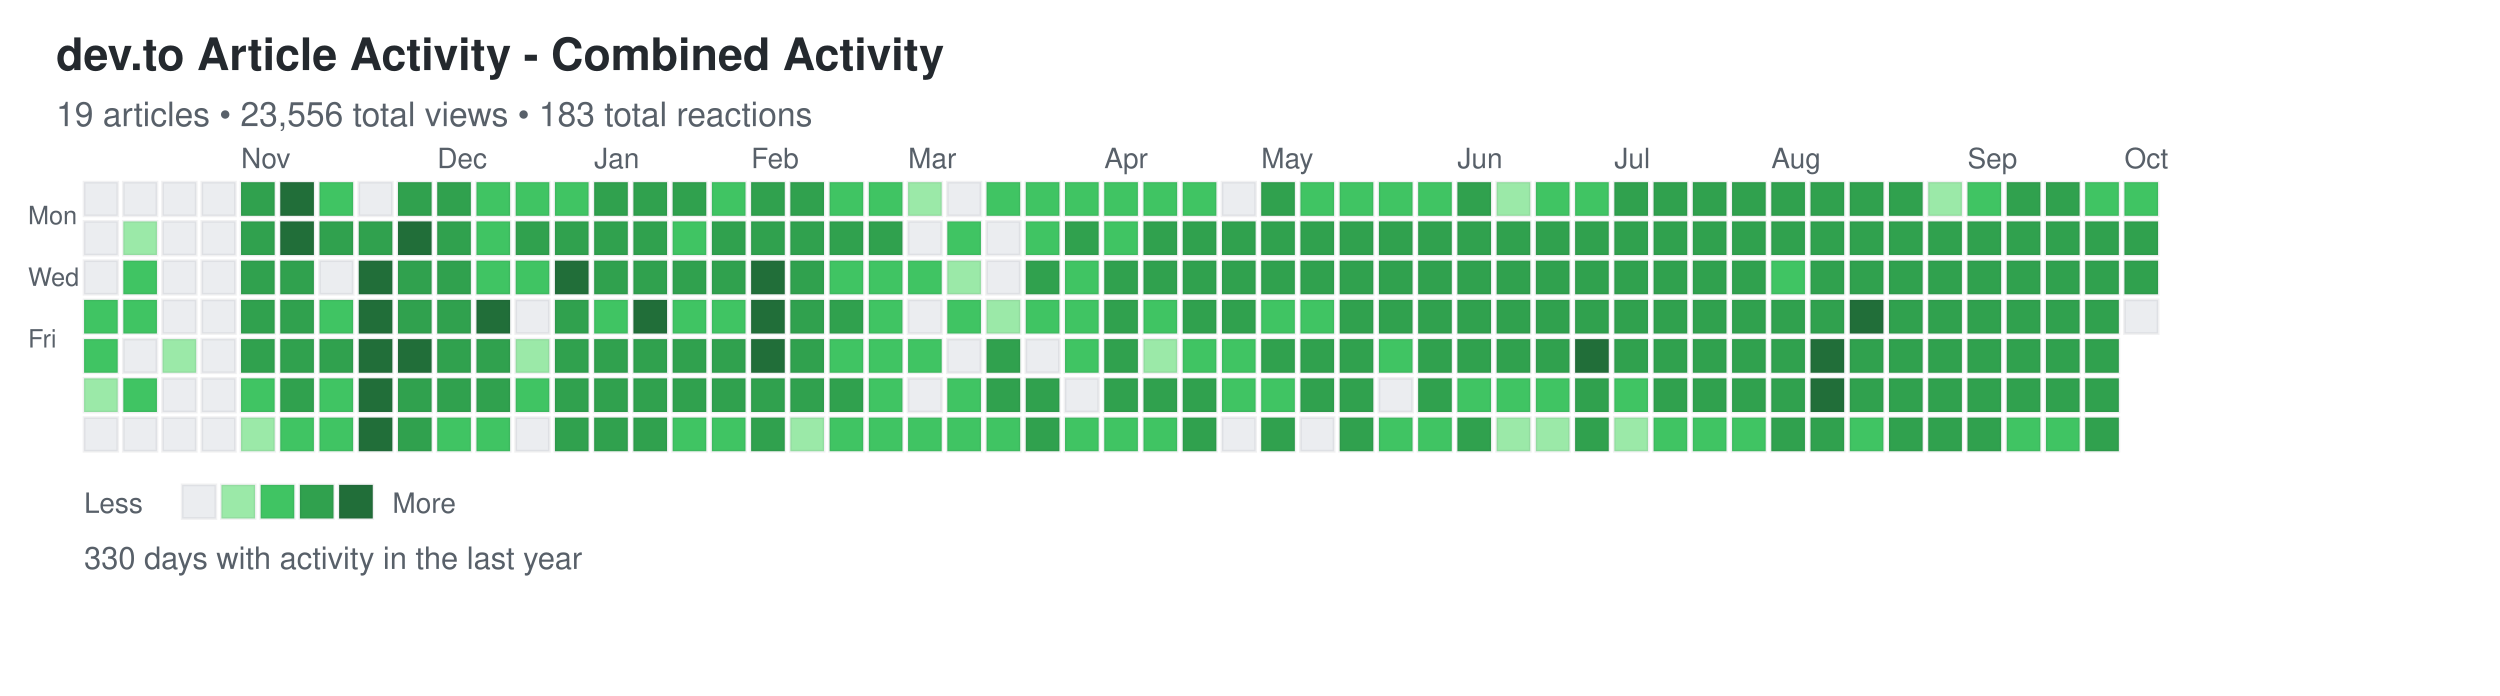
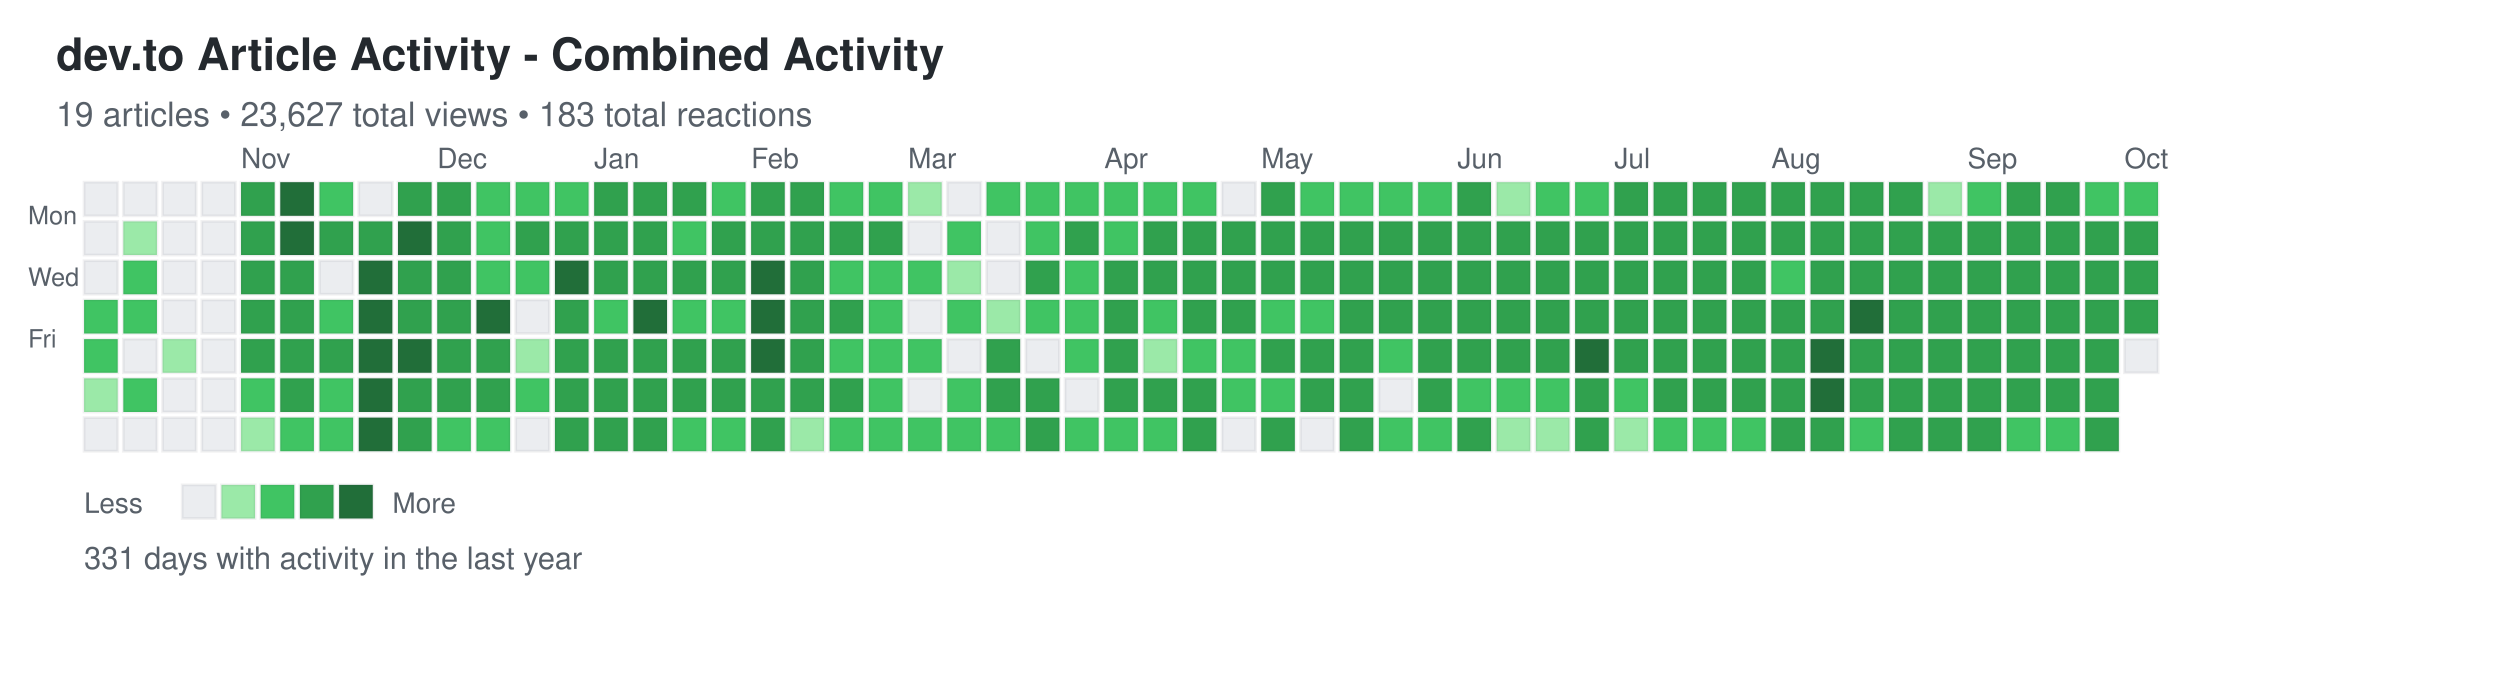
<svg xmlns="http://www.w3.org/2000/svg" width="892" height="248">
  <defs>
    <style>
.day { stroke: rgba(27,31,35,0.06); stroke-width: 1px; cursor: pointer; }
.day:hover { stroke: rgba(27,31,35,0.3); stroke-width: 2px; }
.month-label { font-family: -apple-system, BlinkMacSystemFont, "Segoe UI", Helvetica, Arial, sans-serif; font-size: 10px; fill: #586069; }
.day-label { font-family: -apple-system, BlinkMacSystemFont, "Segoe UI", Helvetica, Arial, sans-serif; font-size: 9px; fill: #586069; }
.title { font-family: -apple-system, BlinkMacSystemFont, "Segoe UI", Helvetica, Arial, sans-serif; font-size: 16px; font-weight: 600; fill: #24292e; }
.subtitle { font-family: -apple-system, BlinkMacSystemFont, "Segoe UI", Helvetica, Arial, sans-serif; font-size: 12px; fill: #586069; }
.stats { font-family: -apple-system, BlinkMacSystemFont, "Segoe UI", Helvetica, Arial, sans-serif; font-size: 11px; fill: #586069; }
.legend-text { font-family: -apple-system, BlinkMacSystemFont, "Segoe UI", Helvetica, Arial, sans-serif; font-size: 10px; fill: #586069; }
</style>
  </defs>
  <text x="20" y="25" class="title">dev.to Article Activity - Combined Activity</text>
-   <text x="20" y="45" class="subtitle">19 articles • 23,556 total views • 183 total reactions</text>
+   <text x="20" y="45" class="subtitle">19 articles • 23,627 total views • 183 total reactions</text>
  <text x="10" y="80" class="day-label">Mon</text>
  <text x="10" y="102" class="day-label">Wed</text>
  <text x="10" y="124" class="day-label">Fri</text>
  <rect x="30" y="65" width="12" height="12" fill="#ebedf0" class="day" data-date="2024-09-29" data-level="0" />
  <rect x="30" y="79" width="12" height="12" fill="#ebedf0" class="day" data-date="2024-09-30" data-level="0" />
  <rect x="30" y="93" width="12" height="12" fill="#ebedf0" class="day" data-date="2024-10-01" data-level="0" />
  <rect x="30" y="107" width="12" height="12" fill="#40c463" class="day" data-date="2024-10-02" data-level="2" />
  <rect x="30" y="121" width="12" height="12" fill="#40c463" class="day" data-date="2024-10-03" data-level="2" />
  <rect x="30" y="135" width="12" height="12" fill="#9be9a8" class="day" data-date="2024-10-04" data-level="1" />
  <rect x="30" y="149" width="12" height="12" fill="#ebedf0" class="day" data-date="2024-10-05" data-level="0" />
  <rect x="44" y="65" width="12" height="12" fill="#ebedf0" class="day" data-date="2024-10-06" data-level="0" />
  <rect x="44" y="79" width="12" height="12" fill="#9be9a8" class="day" data-date="2024-10-07" data-level="1" />
  <rect x="44" y="93" width="12" height="12" fill="#40c463" class="day" data-date="2024-10-08" data-level="2" />
  <rect x="44" y="107" width="12" height="12" fill="#40c463" class="day" data-date="2024-10-09" data-level="2" />
  <rect x="44" y="121" width="12" height="12" fill="#ebedf0" class="day" data-date="2024-10-10" data-level="0" />
  <rect x="44" y="135" width="12" height="12" fill="#40c463" class="day" data-date="2024-10-11" data-level="2" />
  <rect x="44" y="149" width="12" height="12" fill="#ebedf0" class="day" data-date="2024-10-12" data-level="0" />
  <rect x="58" y="65" width="12" height="12" fill="#ebedf0" class="day" data-date="2024-10-13" data-level="0" />
  <rect x="58" y="79" width="12" height="12" fill="#ebedf0" class="day" data-date="2024-10-14" data-level="0" />
  <rect x="58" y="93" width="12" height="12" fill="#ebedf0" class="day" data-date="2024-10-15" data-level="0" />
  <rect x="58" y="107" width="12" height="12" fill="#ebedf0" class="day" data-date="2024-10-16" data-level="0" />
  <rect x="58" y="121" width="12" height="12" fill="#9be9a8" class="day" data-date="2024-10-17" data-level="1" />
  <rect x="58" y="135" width="12" height="12" fill="#ebedf0" class="day" data-date="2024-10-18" data-level="0" />
  <rect x="58" y="149" width="12" height="12" fill="#ebedf0" class="day" data-date="2024-10-19" data-level="0" />
  <rect x="72" y="65" width="12" height="12" fill="#ebedf0" class="day" data-date="2024-10-20" data-level="0" />
  <rect x="72" y="79" width="12" height="12" fill="#ebedf0" class="day" data-date="2024-10-21" data-level="0" />
  <rect x="72" y="93" width="12" height="12" fill="#ebedf0" class="day" data-date="2024-10-22" data-level="0" />
  <rect x="72" y="107" width="12" height="12" fill="#ebedf0" class="day" data-date="2024-10-23" data-level="0" />
  <rect x="72" y="121" width="12" height="12" fill="#ebedf0" class="day" data-date="2024-10-24" data-level="0" />
  <rect x="72" y="135" width="12" height="12" fill="#ebedf0" class="day" data-date="2024-10-25" data-level="0" />
  <rect x="72" y="149" width="12" height="12" fill="#ebedf0" class="day" data-date="2024-10-26" data-level="0" />
  <rect x="86" y="65" width="12" height="12" fill="#30a14e" class="day" data-date="2024-10-27" data-level="3" />
  <rect x="86" y="79" width="12" height="12" fill="#30a14e" class="day" data-date="2024-10-28" data-level="3" />
  <rect x="86" y="93" width="12" height="12" fill="#30a14e" class="day" data-date="2024-10-29" data-level="3" />
  <rect x="86" y="107" width="12" height="12" fill="#30a14e" class="day" data-date="2024-10-30" data-level="3" />
  <rect x="86" y="121" width="12" height="12" fill="#30a14e" class="day" data-date="2024-10-31" data-level="3" />
  <rect x="86" y="135" width="12" height="12" fill="#40c463" class="day" data-date="2024-11-01" data-level="2" />
  <rect x="86" y="149" width="12" height="12" fill="#9be9a8" class="day" data-date="2024-11-02" data-level="1" />
  <rect x="100" y="65" width="12" height="12" fill="#216e39" class="day" data-date="2024-11-03" data-level="4" />
  <rect x="100" y="79" width="12" height="12" fill="#216e39" class="day" data-date="2024-11-04" data-level="4" />
  <rect x="100" y="93" width="12" height="12" fill="#30a14e" class="day" data-date="2024-11-05" data-level="3" />
  <rect x="100" y="107" width="12" height="12" fill="#30a14e" class="day" data-date="2024-11-06" data-level="3" />
  <rect x="100" y="121" width="12" height="12" fill="#30a14e" class="day" data-date="2024-11-07" data-level="3" />
  <rect x="100" y="135" width="12" height="12" fill="#30a14e" class="day" data-date="2024-11-08" data-level="3" />
  <rect x="100" y="149" width="12" height="12" fill="#40c463" class="day" data-date="2024-11-09" data-level="2" />
  <rect x="114" y="65" width="12" height="12" fill="#40c463" class="day" data-date="2024-11-10" data-level="2" />
  <rect x="114" y="79" width="12" height="12" fill="#30a14e" class="day" data-date="2024-11-11" data-level="3" />
  <rect x="114" y="93" width="12" height="12" fill="#ebedf0" class="day" data-date="2024-11-12" data-level="0" />
  <rect x="114" y="107" width="12" height="12" fill="#40c463" class="day" data-date="2024-11-13" data-level="2" />
  <rect x="114" y="121" width="12" height="12" fill="#30a14e" class="day" data-date="2024-11-14" data-level="3" />
  <rect x="114" y="135" width="12" height="12" fill="#40c463" class="day" data-date="2024-11-15" data-level="2" />
  <rect x="114" y="149" width="12" height="12" fill="#40c463" class="day" data-date="2024-11-16" data-level="2" />
  <rect x="128" y="65" width="12" height="12" fill="#ebedf0" class="day" data-date="2024-11-17" data-level="0" />
  <rect x="128" y="79" width="12" height="12" fill="#30a14e" class="day" data-date="2024-11-18" data-level="3" />
  <rect x="128" y="93" width="12" height="12" fill="#216e39" class="day" data-date="2024-11-19" data-level="4" />
  <rect x="128" y="107" width="12" height="12" fill="#216e39" class="day" data-date="2024-11-20" data-level="4" />
  <rect x="128" y="121" width="12" height="12" fill="#216e39" class="day" data-date="2024-11-21" data-level="4" />
  <rect x="128" y="135" width="12" height="12" fill="#216e39" class="day" data-date="2024-11-22" data-level="4" />
  <rect x="128" y="149" width="12" height="12" fill="#216e39" class="day" data-date="2024-11-23" data-level="4" />
  <rect x="142" y="65" width="12" height="12" fill="#30a14e" class="day" data-date="2024-11-24" data-level="3" />
  <rect x="142" y="79" width="12" height="12" fill="#216e39" class="day" data-date="2024-11-25" data-level="4" />
  <rect x="142" y="93" width="12" height="12" fill="#30a14e" class="day" data-date="2024-11-26" data-level="3" />
  <rect x="142" y="107" width="12" height="12" fill="#30a14e" class="day" data-date="2024-11-27" data-level="3" />
  <rect x="142" y="121" width="12" height="12" fill="#216e39" class="day" data-date="2024-11-28" data-level="4" />
  <rect x="142" y="135" width="12" height="12" fill="#30a14e" class="day" data-date="2024-11-29" data-level="3" />
  <rect x="142" y="149" width="12" height="12" fill="#30a14e" class="day" data-date="2024-11-30" data-level="3" />
  <rect x="156" y="65" width="12" height="12" fill="#30a14e" class="day" data-date="2024-12-01" data-level="3" />
  <rect x="156" y="79" width="12" height="12" fill="#30a14e" class="day" data-date="2024-12-02" data-level="3" />
  <rect x="156" y="93" width="12" height="12" fill="#30a14e" class="day" data-date="2024-12-03" data-level="3" />
  <rect x="156" y="107" width="12" height="12" fill="#30a14e" class="day" data-date="2024-12-04" data-level="3" />
  <rect x="156" y="121" width="12" height="12" fill="#30a14e" class="day" data-date="2024-12-05" data-level="3" />
  <rect x="156" y="135" width="12" height="12" fill="#30a14e" class="day" data-date="2024-12-06" data-level="3" />
  <rect x="156" y="149" width="12" height="12" fill="#40c463" class="day" data-date="2024-12-07" data-level="2" />
  <rect x="170" y="65" width="12" height="12" fill="#40c463" class="day" data-date="2024-12-08" data-level="2" />
  <rect x="170" y="79" width="12" height="12" fill="#40c463" class="day" data-date="2024-12-09" data-level="2" />
  <rect x="170" y="93" width="12" height="12" fill="#40c463" class="day" data-date="2024-12-10" data-level="2" />
  <rect x="170" y="107" width="12" height="12" fill="#216e39" class="day" data-date="2024-12-11" data-level="4" />
  <rect x="170" y="121" width="12" height="12" fill="#30a14e" class="day" data-date="2024-12-12" data-level="3" />
  <rect x="170" y="135" width="12" height="12" fill="#30a14e" class="day" data-date="2024-12-13" data-level="3" />
  <rect x="170" y="149" width="12" height="12" fill="#40c463" class="day" data-date="2024-12-14" data-level="2" />
  <rect x="184" y="65" width="12" height="12" fill="#40c463" class="day" data-date="2024-12-15" data-level="2" />
  <rect x="184" y="79" width="12" height="12" fill="#30a14e" class="day" data-date="2024-12-16" data-level="3" />
  <rect x="184" y="93" width="12" height="12" fill="#40c463" class="day" data-date="2024-12-17" data-level="2" />
  <rect x="184" y="107" width="12" height="12" fill="#ebedf0" class="day" data-date="2024-12-18" data-level="0" />
  <rect x="184" y="121" width="12" height="12" fill="#9be9a8" class="day" data-date="2024-12-19" data-level="1" />
  <rect x="184" y="135" width="12" height="12" fill="#40c463" class="day" data-date="2024-12-20" data-level="2" />
  <rect x="184" y="149" width="12" height="12" fill="#ebedf0" class="day" data-date="2024-12-21" data-level="0" />
  <rect x="198" y="65" width="12" height="12" fill="#40c463" class="day" data-date="2024-12-22" data-level="2" />
  <rect x="198" y="79" width="12" height="12" fill="#30a14e" class="day" data-date="2024-12-23" data-level="3" />
  <rect x="198" y="93" width="12" height="12" fill="#216e39" class="day" data-date="2024-12-24" data-level="4" />
  <rect x="198" y="107" width="12" height="12" fill="#30a14e" class="day" data-date="2024-12-25" data-level="3" />
  <rect x="198" y="121" width="12" height="12" fill="#30a14e" class="day" data-date="2024-12-26" data-level="3" />
  <rect x="198" y="135" width="12" height="12" fill="#30a14e" class="day" data-date="2024-12-27" data-level="3" />
  <rect x="198" y="149" width="12" height="12" fill="#30a14e" class="day" data-date="2024-12-28" data-level="3" />
  <rect x="212" y="65" width="12" height="12" fill="#30a14e" class="day" data-date="2024-12-29" data-level="3" />
  <rect x="212" y="79" width="12" height="12" fill="#30a14e" class="day" data-date="2024-12-30" data-level="3" />
  <rect x="212" y="93" width="12" height="12" fill="#30a14e" class="day" data-date="2024-12-31" data-level="3" />
  <rect x="212" y="107" width="12" height="12" fill="#40c463" class="day" data-date="2025-01-01" data-level="2" />
  <rect x="212" y="121" width="12" height="12" fill="#30a14e" class="day" data-date="2025-01-02" data-level="3" />
  <rect x="212" y="135" width="12" height="12" fill="#30a14e" class="day" data-date="2025-01-03" data-level="3" />
  <rect x="212" y="149" width="12" height="12" fill="#30a14e" class="day" data-date="2025-01-04" data-level="3" />
  <rect x="226" y="65" width="12" height="12" fill="#30a14e" class="day" data-date="2025-01-05" data-level="3" />
  <rect x="226" y="79" width="12" height="12" fill="#30a14e" class="day" data-date="2025-01-06" data-level="3" />
  <rect x="226" y="93" width="12" height="12" fill="#30a14e" class="day" data-date="2025-01-07" data-level="3" />
  <rect x="226" y="107" width="12" height="12" fill="#216e39" class="day" data-date="2025-01-08" data-level="4" />
  <rect x="226" y="121" width="12" height="12" fill="#30a14e" class="day" data-date="2025-01-09" data-level="3" />
  <rect x="226" y="135" width="12" height="12" fill="#30a14e" class="day" data-date="2025-01-10" data-level="3" />
  <rect x="226" y="149" width="12" height="12" fill="#30a14e" class="day" data-date="2025-01-11" data-level="3" />
  <rect x="240" y="65" width="12" height="12" fill="#30a14e" class="day" data-date="2025-01-12" data-level="3" />
  <rect x="240" y="79" width="12" height="12" fill="#40c463" class="day" data-date="2025-01-13" data-level="2" />
  <rect x="240" y="93" width="12" height="12" fill="#30a14e" class="day" data-date="2025-01-14" data-level="3" />
  <rect x="240" y="107" width="12" height="12" fill="#40c463" class="day" data-date="2025-01-15" data-level="2" />
  <rect x="240" y="121" width="12" height="12" fill="#30a14e" class="day" data-date="2025-01-16" data-level="3" />
  <rect x="240" y="135" width="12" height="12" fill="#30a14e" class="day" data-date="2025-01-17" data-level="3" />
  <rect x="240" y="149" width="12" height="12" fill="#40c463" class="day" data-date="2025-01-18" data-level="2" />
  <rect x="254" y="65" width="12" height="12" fill="#40c463" class="day" data-date="2025-01-19" data-level="2" />
  <rect x="254" y="79" width="12" height="12" fill="#30a14e" class="day" data-date="2025-01-20" data-level="3" />
  <rect x="254" y="93" width="12" height="12" fill="#30a14e" class="day" data-date="2025-01-21" data-level="3" />
  <rect x="254" y="107" width="12" height="12" fill="#40c463" class="day" data-date="2025-01-22" data-level="2" />
  <rect x="254" y="121" width="12" height="12" fill="#30a14e" class="day" data-date="2025-01-23" data-level="3" />
  <rect x="254" y="135" width="12" height="12" fill="#30a14e" class="day" data-date="2025-01-24" data-level="3" />
  <rect x="254" y="149" width="12" height="12" fill="#40c463" class="day" data-date="2025-01-25" data-level="2" />
  <rect x="268" y="65" width="12" height="12" fill="#30a14e" class="day" data-date="2025-01-26" data-level="3" />
  <rect x="268" y="79" width="12" height="12" fill="#30a14e" class="day" data-date="2025-01-27" data-level="3" />
  <rect x="268" y="93" width="12" height="12" fill="#216e39" class="day" data-date="2025-01-28" data-level="4" />
  <rect x="268" y="107" width="12" height="12" fill="#216e39" class="day" data-date="2025-01-29" data-level="4" />
  <rect x="268" y="121" width="12" height="12" fill="#216e39" class="day" data-date="2025-01-30" data-level="4" />
  <rect x="268" y="135" width="12" height="12" fill="#30a14e" class="day" data-date="2025-01-31" data-level="3" />
  <rect x="268" y="149" width="12" height="12" fill="#30a14e" class="day" data-date="2025-02-01" data-level="3" />
  <rect x="282" y="65" width="12" height="12" fill="#30a14e" class="day" data-date="2025-02-02" data-level="3" />
  <rect x="282" y="79" width="12" height="12" fill="#30a14e" class="day" data-date="2025-02-03" data-level="3" />
  <rect x="282" y="93" width="12" height="12" fill="#30a14e" class="day" data-date="2025-02-04" data-level="3" />
  <rect x="282" y="107" width="12" height="12" fill="#30a14e" class="day" data-date="2025-02-05" data-level="3" />
  <rect x="282" y="121" width="12" height="12" fill="#30a14e" class="day" data-date="2025-02-06" data-level="3" />
  <rect x="282" y="135" width="12" height="12" fill="#30a14e" class="day" data-date="2025-02-07" data-level="3" />
  <rect x="282" y="149" width="12" height="12" fill="#9be9a8" class="day" data-date="2025-02-08" data-level="1" />
  <rect x="296" y="65" width="12" height="12" fill="#40c463" class="day" data-date="2025-02-09" data-level="2" />
  <rect x="296" y="79" width="12" height="12" fill="#30a14e" class="day" data-date="2025-02-10" data-level="3" />
  <rect x="296" y="93" width="12" height="12" fill="#40c463" class="day" data-date="2025-02-11" data-level="2" />
  <rect x="296" y="107" width="12" height="12" fill="#30a14e" class="day" data-date="2025-02-12" data-level="3" />
  <rect x="296" y="121" width="12" height="12" fill="#40c463" class="day" data-date="2025-02-13" data-level="2" />
  <rect x="296" y="135" width="12" height="12" fill="#30a14e" class="day" data-date="2025-02-14" data-level="3" />
  <rect x="296" y="149" width="12" height="12" fill="#40c463" class="day" data-date="2025-02-15" data-level="2" />
  <rect x="310" y="65" width="12" height="12" fill="#40c463" class="day" data-date="2025-02-16" data-level="2" />
  <rect x="310" y="79" width="12" height="12" fill="#30a14e" class="day" data-date="2025-02-17" data-level="3" />
  <rect x="310" y="93" width="12" height="12" fill="#40c463" class="day" data-date="2025-02-18" data-level="2" />
  <rect x="310" y="107" width="12" height="12" fill="#40c463" class="day" data-date="2025-02-19" data-level="2" />
  <rect x="310" y="121" width="12" height="12" fill="#40c463" class="day" data-date="2025-02-20" data-level="2" />
  <rect x="310" y="135" width="12" height="12" fill="#40c463" class="day" data-date="2025-02-21" data-level="2" />
  <rect x="310" y="149" width="12" height="12" fill="#40c463" class="day" data-date="2025-02-22" data-level="2" />
  <rect x="324" y="65" width="12" height="12" fill="#9be9a8" class="day" data-date="2025-02-23" data-level="1" />
  <rect x="324" y="79" width="12" height="12" fill="#ebedf0" class="day" data-date="2025-02-24" data-level="0" />
  <rect x="324" y="93" width="12" height="12" fill="#40c463" class="day" data-date="2025-02-25" data-level="2" />
  <rect x="324" y="107" width="12" height="12" fill="#ebedf0" class="day" data-date="2025-02-26" data-level="0" />
  <rect x="324" y="121" width="12" height="12" fill="#40c463" class="day" data-date="2025-02-27" data-level="2" />
  <rect x="324" y="135" width="12" height="12" fill="#ebedf0" class="day" data-date="2025-02-28" data-level="0" />
  <rect x="324" y="149" width="12" height="12" fill="#40c463" class="day" data-date="2025-03-01" data-level="2" />
  <rect x="338" y="65" width="12" height="12" fill="#ebedf0" class="day" data-date="2025-03-02" data-level="0" />
  <rect x="338" y="79" width="12" height="12" fill="#40c463" class="day" data-date="2025-03-03" data-level="2" />
  <rect x="338" y="93" width="12" height="12" fill="#9be9a8" class="day" data-date="2025-03-04" data-level="1" />
  <rect x="338" y="107" width="12" height="12" fill="#40c463" class="day" data-date="2025-03-05" data-level="2" />
  <rect x="338" y="121" width="12" height="12" fill="#ebedf0" class="day" data-date="2025-03-06" data-level="0" />
  <rect x="338" y="135" width="12" height="12" fill="#40c463" class="day" data-date="2025-03-07" data-level="2" />
  <rect x="338" y="149" width="12" height="12" fill="#40c463" class="day" data-date="2025-03-08" data-level="2" />
  <rect x="352" y="65" width="12" height="12" fill="#40c463" class="day" data-date="2025-03-09" data-level="2" />
  <rect x="352" y="79" width="12" height="12" fill="#ebedf0" class="day" data-date="2025-03-10" data-level="0" />
  <rect x="352" y="93" width="12" height="12" fill="#ebedf0" class="day" data-date="2025-03-11" data-level="0" />
  <rect x="352" y="107" width="12" height="12" fill="#9be9a8" class="day" data-date="2025-03-12" data-level="1" />
  <rect x="352" y="121" width="12" height="12" fill="#30a14e" class="day" data-date="2025-03-13" data-level="3" />
  <rect x="352" y="135" width="12" height="12" fill="#30a14e" class="day" data-date="2025-03-14" data-level="3" />
  <rect x="352" y="149" width="12" height="12" fill="#40c463" class="day" data-date="2025-03-15" data-level="2" />
  <rect x="366" y="65" width="12" height="12" fill="#40c463" class="day" data-date="2025-03-16" data-level="2" />
  <rect x="366" y="79" width="12" height="12" fill="#40c463" class="day" data-date="2025-03-17" data-level="2" />
  <rect x="366" y="93" width="12" height="12" fill="#30a14e" class="day" data-date="2025-03-18" data-level="3" />
  <rect x="366" y="107" width="12" height="12" fill="#40c463" class="day" data-date="2025-03-19" data-level="2" />
  <rect x="366" y="121" width="12" height="12" fill="#ebedf0" class="day" data-date="2025-03-20" data-level="0" />
  <rect x="366" y="135" width="12" height="12" fill="#30a14e" class="day" data-date="2025-03-21" data-level="3" />
  <rect x="366" y="149" width="12" height="12" fill="#30a14e" class="day" data-date="2025-03-22" data-level="3" />
  <rect x="380" y="65" width="12" height="12" fill="#40c463" class="day" data-date="2025-03-23" data-level="2" />
  <rect x="380" y="79" width="12" height="12" fill="#30a14e" class="day" data-date="2025-03-24" data-level="3" />
  <rect x="380" y="93" width="12" height="12" fill="#40c463" class="day" data-date="2025-03-25" data-level="2" />
  <rect x="380" y="107" width="12" height="12" fill="#40c463" class="day" data-date="2025-03-26" data-level="2" />
  <rect x="380" y="121" width="12" height="12" fill="#40c463" class="day" data-date="2025-03-27" data-level="2" />
  <rect x="380" y="135" width="12" height="12" fill="#ebedf0" class="day" data-date="2025-03-28" data-level="0" />
  <rect x="380" y="149" width="12" height="12" fill="#40c463" class="day" data-date="2025-03-29" data-level="2" />
  <rect x="394" y="65" width="12" height="12" fill="#40c463" class="day" data-date="2025-03-30" data-level="2" />
  <rect x="394" y="79" width="12" height="12" fill="#40c463" class="day" data-date="2025-03-31" data-level="2" />
  <rect x="394" y="93" width="12" height="12" fill="#30a14e" class="day" data-date="2025-04-01" data-level="3" />
  <rect x="394" y="107" width="12" height="12" fill="#30a14e" class="day" data-date="2025-04-02" data-level="3" />
  <rect x="394" y="121" width="12" height="12" fill="#30a14e" class="day" data-date="2025-04-03" data-level="3" />
  <rect x="394" y="135" width="12" height="12" fill="#30a14e" class="day" data-date="2025-04-04" data-level="3" />
  <rect x="394" y="149" width="12" height="12" fill="#40c463" class="day" data-date="2025-04-05" data-level="2" />
  <rect x="408" y="65" width="12" height="12" fill="#40c463" class="day" data-date="2025-04-06" data-level="2" />
  <rect x="408" y="79" width="12" height="12" fill="#30a14e" class="day" data-date="2025-04-07" data-level="3" />
  <rect x="408" y="93" width="12" height="12" fill="#30a14e" class="day" data-date="2025-04-08" data-level="3" />
  <rect x="408" y="107" width="12" height="12" fill="#40c463" class="day" data-date="2025-04-09" data-level="2" />
  <rect x="408" y="121" width="12" height="12" fill="#9be9a8" class="day" data-date="2025-04-10" data-level="1" />
  <rect x="408" y="135" width="12" height="12" fill="#30a14e" class="day" data-date="2025-04-11" data-level="3" />
  <rect x="408" y="149" width="12" height="12" fill="#40c463" class="day" data-date="2025-04-12" data-level="2" />
  <rect x="422" y="65" width="12" height="12" fill="#40c463" class="day" data-date="2025-04-13" data-level="2" />
  <rect x="422" y="79" width="12" height="12" fill="#30a14e" class="day" data-date="2025-04-14" data-level="3" />
  <rect x="422" y="93" width="12" height="12" fill="#30a14e" class="day" data-date="2025-04-15" data-level="3" />
  <rect x="422" y="107" width="12" height="12" fill="#30a14e" class="day" data-date="2025-04-16" data-level="3" />
  <rect x="422" y="121" width="12" height="12" fill="#40c463" class="day" data-date="2025-04-17" data-level="2" />
  <rect x="422" y="135" width="12" height="12" fill="#30a14e" class="day" data-date="2025-04-18" data-level="3" />
  <rect x="422" y="149" width="12" height="12" fill="#30a14e" class="day" data-date="2025-04-19" data-level="3" />
  <rect x="436" y="65" width="12" height="12" fill="#ebedf0" class="day" data-date="2025-04-20" data-level="0" />
  <rect x="436" y="79" width="12" height="12" fill="#30a14e" class="day" data-date="2025-04-21" data-level="3" />
  <rect x="436" y="93" width="12" height="12" fill="#30a14e" class="day" data-date="2025-04-22" data-level="3" />
  <rect x="436" y="107" width="12" height="12" fill="#30a14e" class="day" data-date="2025-04-23" data-level="3" />
  <rect x="436" y="121" width="12" height="12" fill="#40c463" class="day" data-date="2025-04-24" data-level="2" />
  <rect x="436" y="135" width="12" height="12" fill="#40c463" class="day" data-date="2025-04-25" data-level="2" />
  <rect x="436" y="149" width="12" height="12" fill="#ebedf0" class="day" data-date="2025-04-26" data-level="0" />
  <rect x="450" y="65" width="12" height="12" fill="#30a14e" class="day" data-date="2025-04-27" data-level="3" />
  <rect x="450" y="79" width="12" height="12" fill="#30a14e" class="day" data-date="2025-04-28" data-level="3" />
  <rect x="450" y="93" width="12" height="12" fill="#30a14e" class="day" data-date="2025-04-29" data-level="3" />
  <rect x="450" y="107" width="12" height="12" fill="#40c463" class="day" data-date="2025-04-30" data-level="2" />
  <rect x="450" y="121" width="12" height="12" fill="#30a14e" class="day" data-date="2025-05-01" data-level="3" />
  <rect x="450" y="135" width="12" height="12" fill="#40c463" class="day" data-date="2025-05-02" data-level="2" />
  <rect x="450" y="149" width="12" height="12" fill="#30a14e" class="day" data-date="2025-05-03" data-level="3" />
  <rect x="464" y="65" width="12" height="12" fill="#40c463" class="day" data-date="2025-05-04" data-level="2" />
  <rect x="464" y="79" width="12" height="12" fill="#30a14e" class="day" data-date="2025-05-05" data-level="3" />
  <rect x="464" y="93" width="12" height="12" fill="#30a14e" class="day" data-date="2025-05-06" data-level="3" />
  <rect x="464" y="107" width="12" height="12" fill="#40c463" class="day" data-date="2025-05-07" data-level="2" />
  <rect x="464" y="121" width="12" height="12" fill="#30a14e" class="day" data-date="2025-05-08" data-level="3" />
  <rect x="464" y="135" width="12" height="12" fill="#30a14e" class="day" data-date="2025-05-09" data-level="3" />
  <rect x="464" y="149" width="12" height="12" fill="#ebedf0" class="day" data-date="2025-05-10" data-level="0" />
  <rect x="478" y="65" width="12" height="12" fill="#40c463" class="day" data-date="2025-05-11" data-level="2" />
  <rect x="478" y="79" width="12" height="12" fill="#30a14e" class="day" data-date="2025-05-12" data-level="3" />
  <rect x="478" y="93" width="12" height="12" fill="#30a14e" class="day" data-date="2025-05-13" data-level="3" />
  <rect x="478" y="107" width="12" height="12" fill="#30a14e" class="day" data-date="2025-05-14" data-level="3" />
  <rect x="478" y="121" width="12" height="12" fill="#30a14e" class="day" data-date="2025-05-15" data-level="3" />
  <rect x="478" y="135" width="12" height="12" fill="#30a14e" class="day" data-date="2025-05-16" data-level="3" />
  <rect x="478" y="149" width="12" height="12" fill="#30a14e" class="day" data-date="2025-05-17" data-level="3" />
  <rect x="492" y="65" width="12" height="12" fill="#40c463" class="day" data-date="2025-05-18" data-level="2" />
  <rect x="492" y="79" width="12" height="12" fill="#30a14e" class="day" data-date="2025-05-19" data-level="3" />
  <rect x="492" y="93" width="12" height="12" fill="#30a14e" class="day" data-date="2025-05-20" data-level="3" />
  <rect x="492" y="107" width="12" height="12" fill="#30a14e" class="day" data-date="2025-05-21" data-level="3" />
  <rect x="492" y="121" width="12" height="12" fill="#40c463" class="day" data-date="2025-05-22" data-level="2" />
  <rect x="492" y="135" width="12" height="12" fill="#ebedf0" class="day" data-date="2025-05-23" data-level="0" />
  <rect x="492" y="149" width="12" height="12" fill="#40c463" class="day" data-date="2025-05-24" data-level="2" />
  <rect x="506" y="65" width="12" height="12" fill="#40c463" class="day" data-date="2025-05-25" data-level="2" />
  <rect x="506" y="79" width="12" height="12" fill="#30a14e" class="day" data-date="2025-05-26" data-level="3" />
  <rect x="506" y="93" width="12" height="12" fill="#30a14e" class="day" data-date="2025-05-27" data-level="3" />
  <rect x="506" y="107" width="12" height="12" fill="#30a14e" class="day" data-date="2025-05-28" data-level="3" />
  <rect x="506" y="121" width="12" height="12" fill="#30a14e" class="day" data-date="2025-05-29" data-level="3" />
  <rect x="506" y="135" width="12" height="12" fill="#30a14e" class="day" data-date="2025-05-30" data-level="3" />
  <rect x="506" y="149" width="12" height="12" fill="#40c463" class="day" data-date="2025-05-31" data-level="2" />
  <rect x="520" y="65" width="12" height="12" fill="#30a14e" class="day" data-date="2025-06-01" data-level="3" />
  <rect x="520" y="79" width="12" height="12" fill="#30a14e" class="day" data-date="2025-06-02" data-level="3" />
  <rect x="520" y="93" width="12" height="12" fill="#30a14e" class="day" data-date="2025-06-03" data-level="3" />
  <rect x="520" y="107" width="12" height="12" fill="#30a14e" class="day" data-date="2025-06-04" data-level="3" />
  <rect x="520" y="121" width="12" height="12" fill="#30a14e" class="day" data-date="2025-06-05" data-level="3" />
  <rect x="520" y="135" width="12" height="12" fill="#40c463" class="day" data-date="2025-06-06" data-level="2" />
  <rect x="520" y="149" width="12" height="12" fill="#30a14e" class="day" data-date="2025-06-07" data-level="3" />
  <rect x="534" y="65" width="12" height="12" fill="#9be9a8" class="day" data-date="2025-06-08" data-level="1" />
  <rect x="534" y="79" width="12" height="12" fill="#30a14e" class="day" data-date="2025-06-09" data-level="3" />
  <rect x="534" y="93" width="12" height="12" fill="#30a14e" class="day" data-date="2025-06-10" data-level="3" />
  <rect x="534" y="107" width="12" height="12" fill="#30a14e" class="day" data-date="2025-06-11" data-level="3" />
  <rect x="534" y="121" width="12" height="12" fill="#30a14e" class="day" data-date="2025-06-12" data-level="3" />
  <rect x="534" y="135" width="12" height="12" fill="#40c463" class="day" data-date="2025-06-13" data-level="2" />
  <rect x="534" y="149" width="12" height="12" fill="#9be9a8" class="day" data-date="2025-06-14" data-level="1" />
  <rect x="548" y="65" width="12" height="12" fill="#40c463" class="day" data-date="2025-06-15" data-level="2" />
  <rect x="548" y="79" width="12" height="12" fill="#30a14e" class="day" data-date="2025-06-16" data-level="3" />
  <rect x="548" y="93" width="12" height="12" fill="#30a14e" class="day" data-date="2025-06-17" data-level="3" />
  <rect x="548" y="107" width="12" height="12" fill="#30a14e" class="day" data-date="2025-06-18" data-level="3" />
  <rect x="548" y="121" width="12" height="12" fill="#30a14e" class="day" data-date="2025-06-19" data-level="3" />
  <rect x="548" y="135" width="12" height="12" fill="#40c463" class="day" data-date="2025-06-20" data-level="2" />
  <rect x="548" y="149" width="12" height="12" fill="#9be9a8" class="day" data-date="2025-06-21" data-level="1" />
  <rect x="562" y="65" width="12" height="12" fill="#40c463" class="day" data-date="2025-06-22" data-level="2" />
  <rect x="562" y="79" width="12" height="12" fill="#30a14e" class="day" data-date="2025-06-23" data-level="3" />
  <rect x="562" y="93" width="12" height="12" fill="#30a14e" class="day" data-date="2025-06-24" data-level="3" />
  <rect x="562" y="107" width="12" height="12" fill="#30a14e" class="day" data-date="2025-06-25" data-level="3" />
  <rect x="562" y="121" width="12" height="12" fill="#216e39" class="day" data-date="2025-06-26" data-level="4" />
  <rect x="562" y="135" width="12" height="12" fill="#30a14e" class="day" data-date="2025-06-27" data-level="3" />
  <rect x="562" y="149" width="12" height="12" fill="#30a14e" class="day" data-date="2025-06-28" data-level="3" />
  <rect x="576" y="65" width="12" height="12" fill="#30a14e" class="day" data-date="2025-06-29" data-level="3" />
  <rect x="576" y="79" width="12" height="12" fill="#30a14e" class="day" data-date="2025-06-30" data-level="3" />
  <rect x="576" y="93" width="12" height="12" fill="#30a14e" class="day" data-date="2025-07-01" data-level="3" />
  <rect x="576" y="107" width="12" height="12" fill="#30a14e" class="day" data-date="2025-07-02" data-level="3" />
  <rect x="576" y="121" width="12" height="12" fill="#30a14e" class="day" data-date="2025-07-03" data-level="3" />
  <rect x="576" y="135" width="12" height="12" fill="#40c463" class="day" data-date="2025-07-04" data-level="2" />
  <rect x="576" y="149" width="12" height="12" fill="#9be9a8" class="day" data-date="2025-07-05" data-level="1" />
  <rect x="590" y="65" width="12" height="12" fill="#30a14e" class="day" data-date="2025-07-06" data-level="3" />
  <rect x="590" y="79" width="12" height="12" fill="#30a14e" class="day" data-date="2025-07-07" data-level="3" />
  <rect x="590" y="93" width="12" height="12" fill="#30a14e" class="day" data-date="2025-07-08" data-level="3" />
  <rect x="590" y="107" width="12" height="12" fill="#30a14e" class="day" data-date="2025-07-09" data-level="3" />
  <rect x="590" y="121" width="12" height="12" fill="#30a14e" class="day" data-date="2025-07-10" data-level="3" />
  <rect x="590" y="135" width="12" height="12" fill="#30a14e" class="day" data-date="2025-07-11" data-level="3" />
  <rect x="590" y="149" width="12" height="12" fill="#40c463" class="day" data-date="2025-07-12" data-level="2" />
  <rect x="604" y="65" width="12" height="12" fill="#30a14e" class="day" data-date="2025-07-13" data-level="3" />
  <rect x="604" y="79" width="12" height="12" fill="#30a14e" class="day" data-date="2025-07-14" data-level="3" />
  <rect x="604" y="93" width="12" height="12" fill="#30a14e" class="day" data-date="2025-07-15" data-level="3" />
  <rect x="604" y="107" width="12" height="12" fill="#30a14e" class="day" data-date="2025-07-16" data-level="3" />
  <rect x="604" y="121" width="12" height="12" fill="#30a14e" class="day" data-date="2025-07-17" data-level="3" />
  <rect x="604" y="135" width="12" height="12" fill="#30a14e" class="day" data-date="2025-07-18" data-level="3" />
  <rect x="604" y="149" width="12" height="12" fill="#40c463" class="day" data-date="2025-07-19" data-level="2" />
  <rect x="618" y="65" width="12" height="12" fill="#30a14e" class="day" data-date="2025-07-20" data-level="3" />
  <rect x="618" y="79" width="12" height="12" fill="#30a14e" class="day" data-date="2025-07-21" data-level="3" />
  <rect x="618" y="93" width="12" height="12" fill="#30a14e" class="day" data-date="2025-07-22" data-level="3" />
  <rect x="618" y="107" width="12" height="12" fill="#30a14e" class="day" data-date="2025-07-23" data-level="3" />
  <rect x="618" y="121" width="12" height="12" fill="#30a14e" class="day" data-date="2025-07-24" data-level="3" />
  <rect x="618" y="135" width="12" height="12" fill="#30a14e" class="day" data-date="2025-07-25" data-level="3" />
  <rect x="618" y="149" width="12" height="12" fill="#40c463" class="day" data-date="2025-07-26" data-level="2" />
  <rect x="632" y="65" width="12" height="12" fill="#30a14e" class="day" data-date="2025-07-27" data-level="3" />
  <rect x="632" y="79" width="12" height="12" fill="#30a14e" class="day" data-date="2025-07-28" data-level="3" />
  <rect x="632" y="93" width="12" height="12" fill="#40c463" class="day" data-date="2025-07-29" data-level="2" />
  <rect x="632" y="107" width="12" height="12" fill="#30a14e" class="day" data-date="2025-07-30" data-level="3" />
  <rect x="632" y="121" width="12" height="12" fill="#30a14e" class="day" data-date="2025-07-31" data-level="3" />
  <rect x="632" y="135" width="12" height="12" fill="#30a14e" class="day" data-date="2025-08-01" data-level="3" />
  <rect x="632" y="149" width="12" height="12" fill="#30a14e" class="day" data-date="2025-08-02" data-level="3" />
  <rect x="646" y="65" width="12" height="12" fill="#30a14e" class="day" data-date="2025-08-03" data-level="3" />
  <rect x="646" y="79" width="12" height="12" fill="#30a14e" class="day" data-date="2025-08-04" data-level="3" />
  <rect x="646" y="93" width="12" height="12" fill="#30a14e" class="day" data-date="2025-08-05" data-level="3" />
  <rect x="646" y="107" width="12" height="12" fill="#30a14e" class="day" data-date="2025-08-06" data-level="3" />
  <rect x="646" y="121" width="12" height="12" fill="#216e39" class="day" data-date="2025-08-07" data-level="4" />
  <rect x="646" y="135" width="12" height="12" fill="#216e39" class="day" data-date="2025-08-08" data-level="4" />
  <rect x="646" y="149" width="12" height="12" fill="#30a14e" class="day" data-date="2025-08-09" data-level="3" />
  <rect x="660" y="65" width="12" height="12" fill="#30a14e" class="day" data-date="2025-08-10" data-level="3" />
  <rect x="660" y="79" width="12" height="12" fill="#30a14e" class="day" data-date="2025-08-11" data-level="3" />
  <rect x="660" y="93" width="12" height="12" fill="#30a14e" class="day" data-date="2025-08-12" data-level="3" />
  <rect x="660" y="107" width="12" height="12" fill="#216e39" class="day" data-date="2025-08-13" data-level="4" />
  <rect x="660" y="121" width="12" height="12" fill="#30a14e" class="day" data-date="2025-08-14" data-level="3" />
  <rect x="660" y="135" width="12" height="12" fill="#30a14e" class="day" data-date="2025-08-15" data-level="3" />
  <rect x="660" y="149" width="12" height="12" fill="#40c463" class="day" data-date="2025-08-16" data-level="2" />
  <rect x="674" y="65" width="12" height="12" fill="#30a14e" class="day" data-date="2025-08-17" data-level="3" />
  <rect x="674" y="79" width="12" height="12" fill="#30a14e" class="day" data-date="2025-08-18" data-level="3" />
  <rect x="674" y="93" width="12" height="12" fill="#30a14e" class="day" data-date="2025-08-19" data-level="3" />
  <rect x="674" y="107" width="12" height="12" fill="#30a14e" class="day" data-date="2025-08-20" data-level="3" />
  <rect x="674" y="121" width="12" height="12" fill="#30a14e" class="day" data-date="2025-08-21" data-level="3" />
  <rect x="674" y="135" width="12" height="12" fill="#30a14e" class="day" data-date="2025-08-22" data-level="3" />
  <rect x="674" y="149" width="12" height="12" fill="#30a14e" class="day" data-date="2025-08-23" data-level="3" />
  <rect x="688" y="65" width="12" height="12" fill="#9be9a8" class="day" data-date="2025-08-24" data-level="1" />
  <rect x="688" y="79" width="12" height="12" fill="#30a14e" class="day" data-date="2025-08-25" data-level="3" />
  <rect x="688" y="93" width="12" height="12" fill="#30a14e" class="day" data-date="2025-08-26" data-level="3" />
  <rect x="688" y="107" width="12" height="12" fill="#30a14e" class="day" data-date="2025-08-27" data-level="3" />
  <rect x="688" y="121" width="12" height="12" fill="#30a14e" class="day" data-date="2025-08-28" data-level="3" />
  <rect x="688" y="135" width="12" height="12" fill="#30a14e" class="day" data-date="2025-08-29" data-level="3" />
  <rect x="688" y="149" width="12" height="12" fill="#30a14e" class="day" data-date="2025-08-30" data-level="3" />
  <rect x="702" y="65" width="12" height="12" fill="#40c463" class="day" data-date="2025-08-31" data-level="2" />
  <rect x="702" y="79" width="12" height="12" fill="#30a14e" class="day" data-date="2025-09-01" data-level="3" />
  <rect x="702" y="93" width="12" height="12" fill="#30a14e" class="day" data-date="2025-09-02" data-level="3" />
  <rect x="702" y="107" width="12" height="12" fill="#30a14e" class="day" data-date="2025-09-03" data-level="3" />
  <rect x="702" y="121" width="12" height="12" fill="#30a14e" class="day" data-date="2025-09-04" data-level="3" />
  <rect x="702" y="135" width="12" height="12" fill="#30a14e" class="day" data-date="2025-09-05" data-level="3" />
  <rect x="702" y="149" width="12" height="12" fill="#30a14e" class="day" data-date="2025-09-06" data-level="3" />
  <rect x="716" y="65" width="12" height="12" fill="#30a14e" class="day" data-date="2025-09-07" data-level="3" />
  <rect x="716" y="79" width="12" height="12" fill="#30a14e" class="day" data-date="2025-09-08" data-level="3" />
  <rect x="716" y="93" width="12" height="12" fill="#30a14e" class="day" data-date="2025-09-09" data-level="3" />
  <rect x="716" y="107" width="12" height="12" fill="#30a14e" class="day" data-date="2025-09-10" data-level="3" />
  <rect x="716" y="121" width="12" height="12" fill="#30a14e" class="day" data-date="2025-09-11" data-level="3" />
  <rect x="716" y="135" width="12" height="12" fill="#30a14e" class="day" data-date="2025-09-12" data-level="3" />
  <rect x="716" y="149" width="12" height="12" fill="#40c463" class="day" data-date="2025-09-13" data-level="2" />
  <rect x="730" y="65" width="12" height="12" fill="#30a14e" class="day" data-date="2025-09-14" data-level="3" />
  <rect x="730" y="79" width="12" height="12" fill="#30a14e" class="day" data-date="2025-09-15" data-level="3" />
  <rect x="730" y="93" width="12" height="12" fill="#30a14e" class="day" data-date="2025-09-16" data-level="3" />
  <rect x="730" y="107" width="12" height="12" fill="#30a14e" class="day" data-date="2025-09-17" data-level="3" />
  <rect x="730" y="121" width="12" height="12" fill="#30a14e" class="day" data-date="2025-09-18" data-level="3" />
  <rect x="730" y="135" width="12" height="12" fill="#30a14e" class="day" data-date="2025-09-19" data-level="3" />
  <rect x="730" y="149" width="12" height="12" fill="#40c463" class="day" data-date="2025-09-20" data-level="2" />
  <rect x="744" y="65" width="12" height="12" fill="#40c463" class="day" data-date="2025-09-21" data-level="2" />
  <rect x="744" y="79" width="12" height="12" fill="#30a14e" class="day" data-date="2025-09-22" data-level="3" />
  <rect x="744" y="93" width="12" height="12" fill="#30a14e" class="day" data-date="2025-09-23" data-level="3" />
  <rect x="744" y="107" width="12" height="12" fill="#30a14e" class="day" data-date="2025-09-24" data-level="3" />
  <rect x="744" y="121" width="12" height="12" fill="#30a14e" class="day" data-date="2025-09-25" data-level="3" />
  <rect x="744" y="135" width="12" height="12" fill="#30a14e" class="day" data-date="2025-09-26" data-level="3" />
  <rect x="744" y="149" width="12" height="12" fill="#30a14e" class="day" data-date="2025-09-27" data-level="3" />
  <rect x="758" y="65" width="12" height="12" fill="#40c463" class="day" data-date="2025-09-28" data-level="2" />
  <rect x="758" y="79" width="12" height="12" fill="#30a14e" class="day" data-date="2025-09-29" data-level="3" />
  <rect x="758" y="93" width="12" height="12" fill="#30a14e" class="day" data-date="2025-09-30" data-level="3" />
-   <rect x="758" y="107" width="12" height="12" fill="#ebedf0" class="day" data-date="2025-10-01" data-level="0" />
+   <rect x="758" y="107" width="12" height="12" fill="#30a14e" class="day" data-date="2025-10-01" data-level="3" />
+   <rect x="758" y="121" width="12" height="12" fill="#ebedf0" class="day" data-date="2025-10-02" data-level="0" />
  <text x="758" y="60" class="month-label">Oct</text>
  <text x="86" y="60" class="month-label">Nov</text>
  <text x="156" y="60" class="month-label">Dec</text>
  <text x="212" y="60" class="month-label">Jan</text>
  <text x="268" y="60" class="month-label">Feb</text>
  <text x="324" y="60" class="month-label">Mar</text>
  <text x="394" y="60" class="month-label">Apr</text>
  <text x="450" y="60" class="month-label">May</text>
  <text x="520" y="60" class="month-label">Jun</text>
  <text x="576" y="60" class="month-label">Jul</text>
  <text x="632" y="60" class="month-label">Aug</text>
  <text x="702" y="60" class="month-label">Sep</text>
  <text x="30" y="183" class="legend-text">Less</text>
  <rect x="65" y="173" width="12" height="12" fill="#ebedf0" class="day" />
  <rect x="79" y="173" width="12" height="12" fill="#9be9a8" class="day" />
  <rect x="93" y="173" width="12" height="12" fill="#40c463" class="day" />
  <rect x="107" y="173" width="12" height="12" fill="#30a14e" class="day" />
  <rect x="121" y="173" width="12" height="12" fill="#216e39" class="day" />
  <text x="140" y="183" class="legend-text">More</text>
-   <text x="30" y="203" class="stats">330 days with activity in the last year</text>
+   <text x="30" y="203" class="stats">331 days with activity in the last year</text>
</svg>
